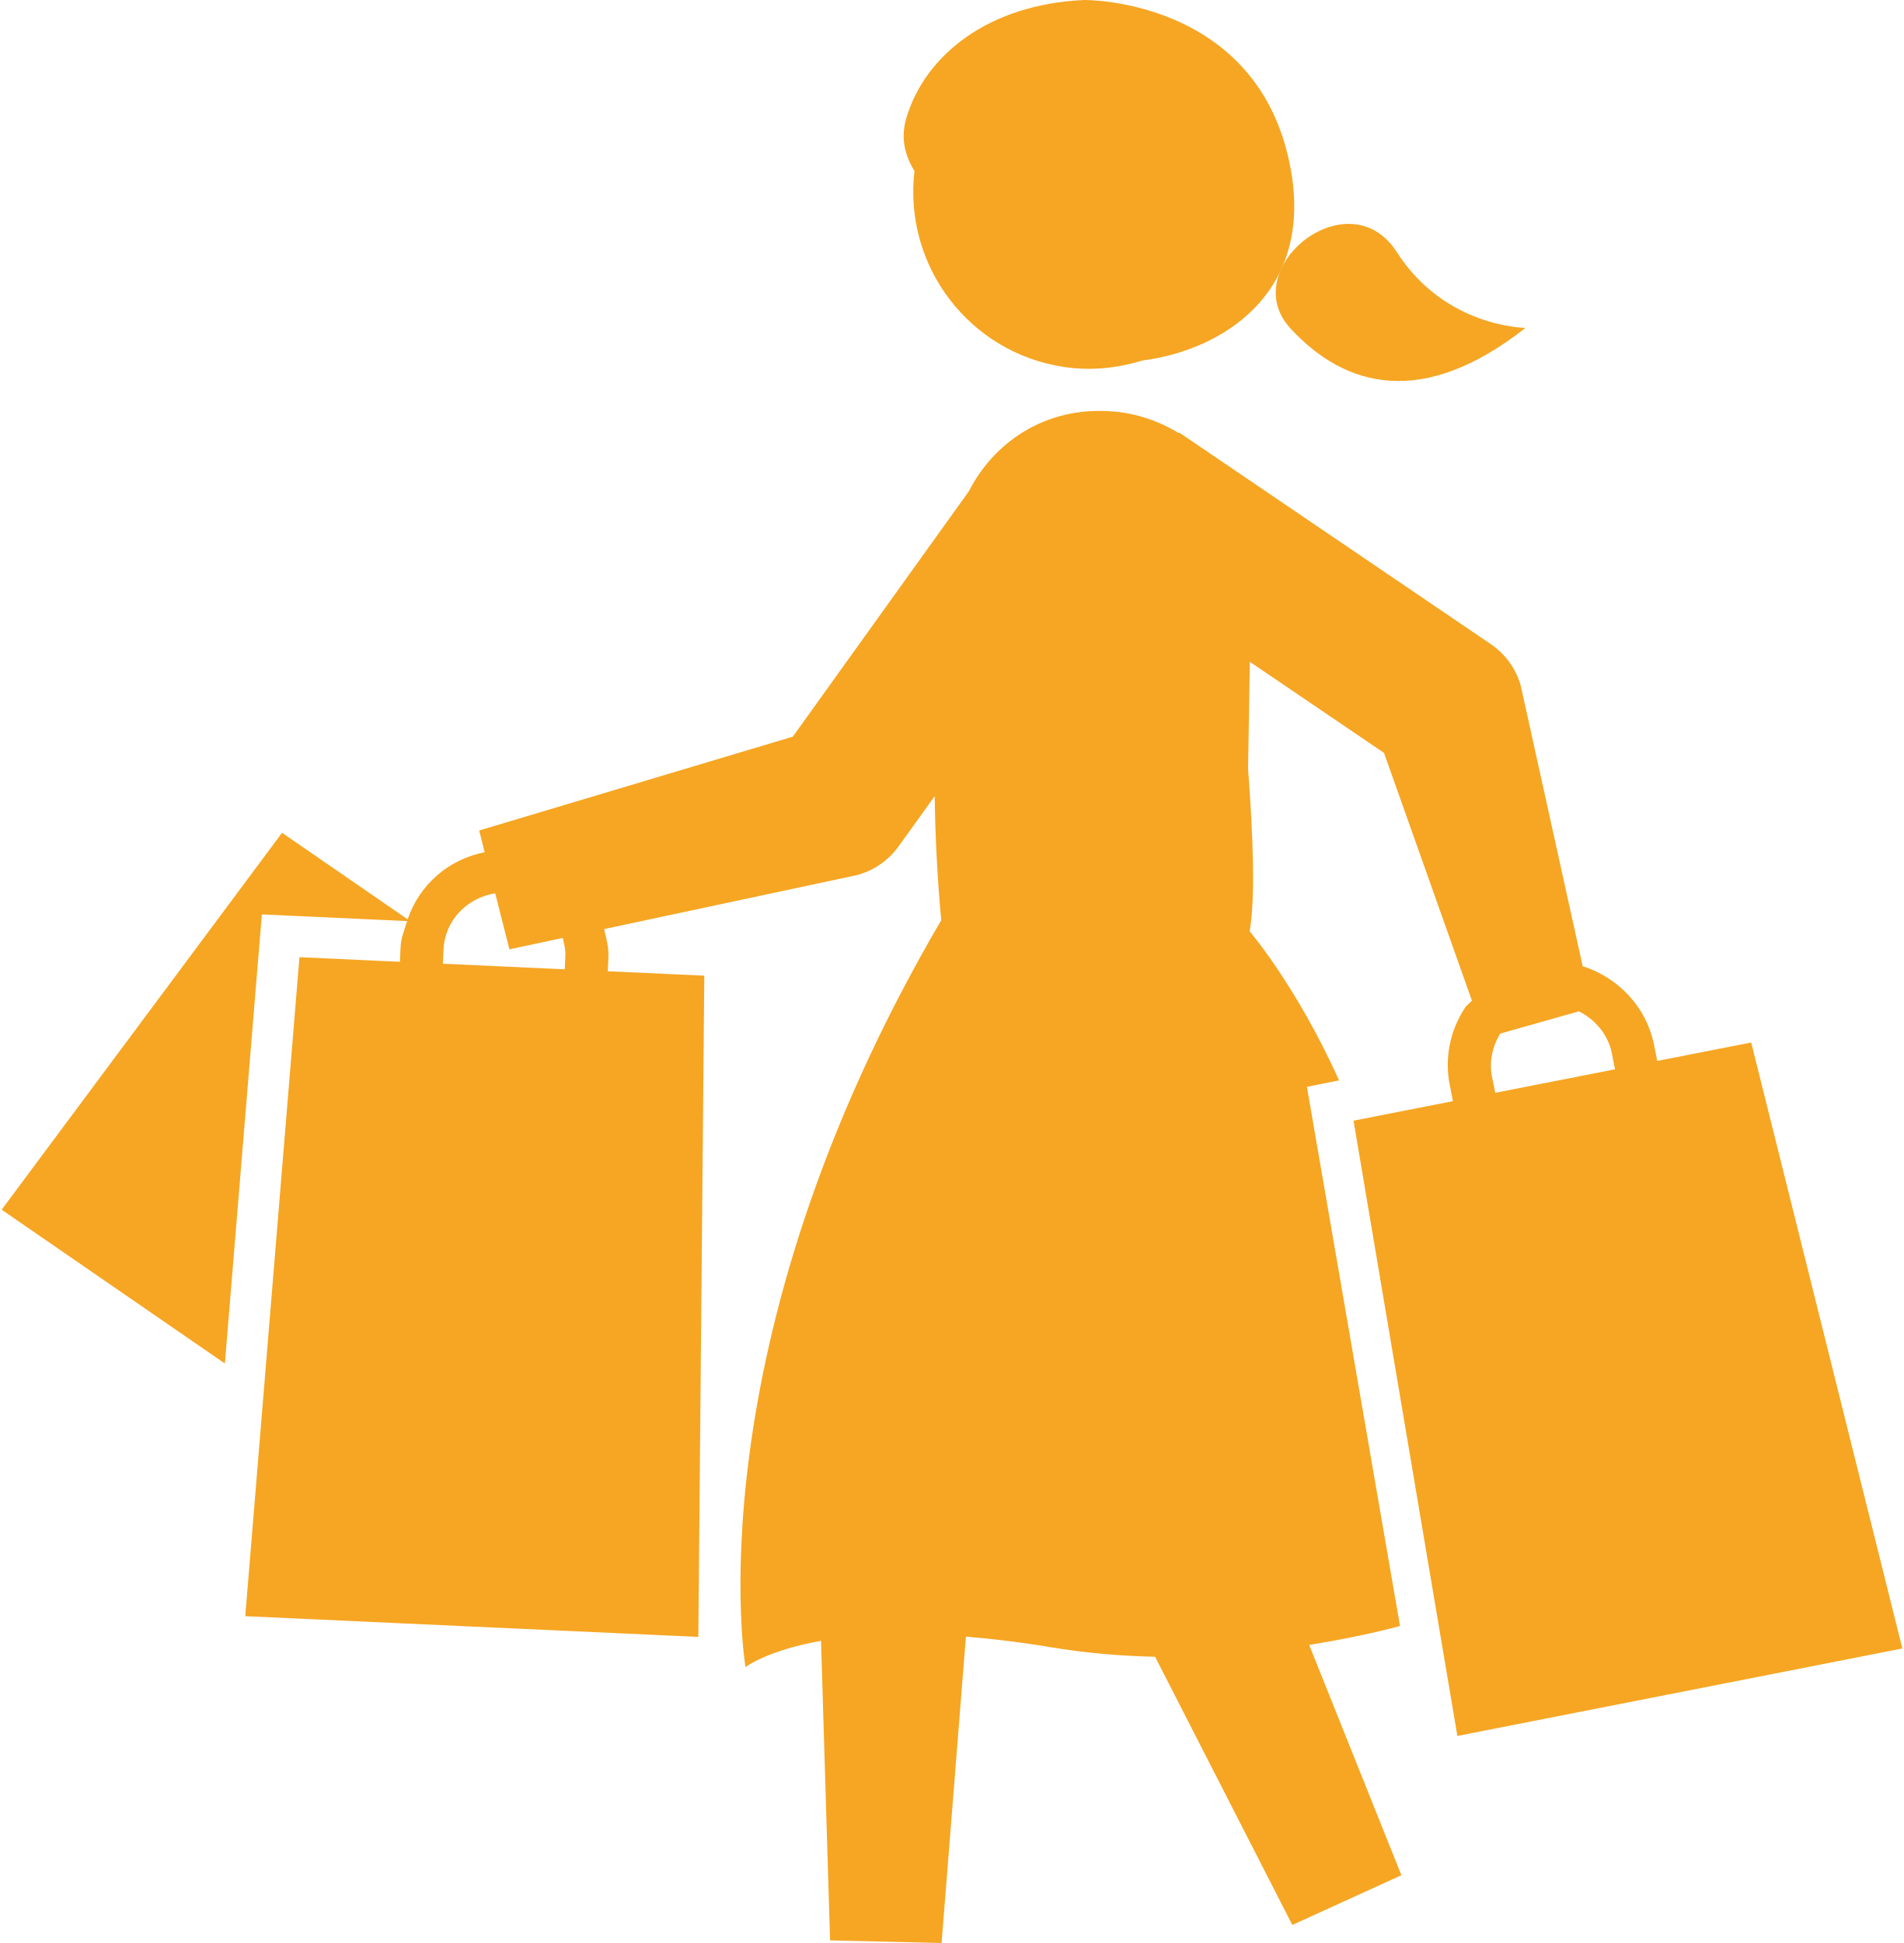
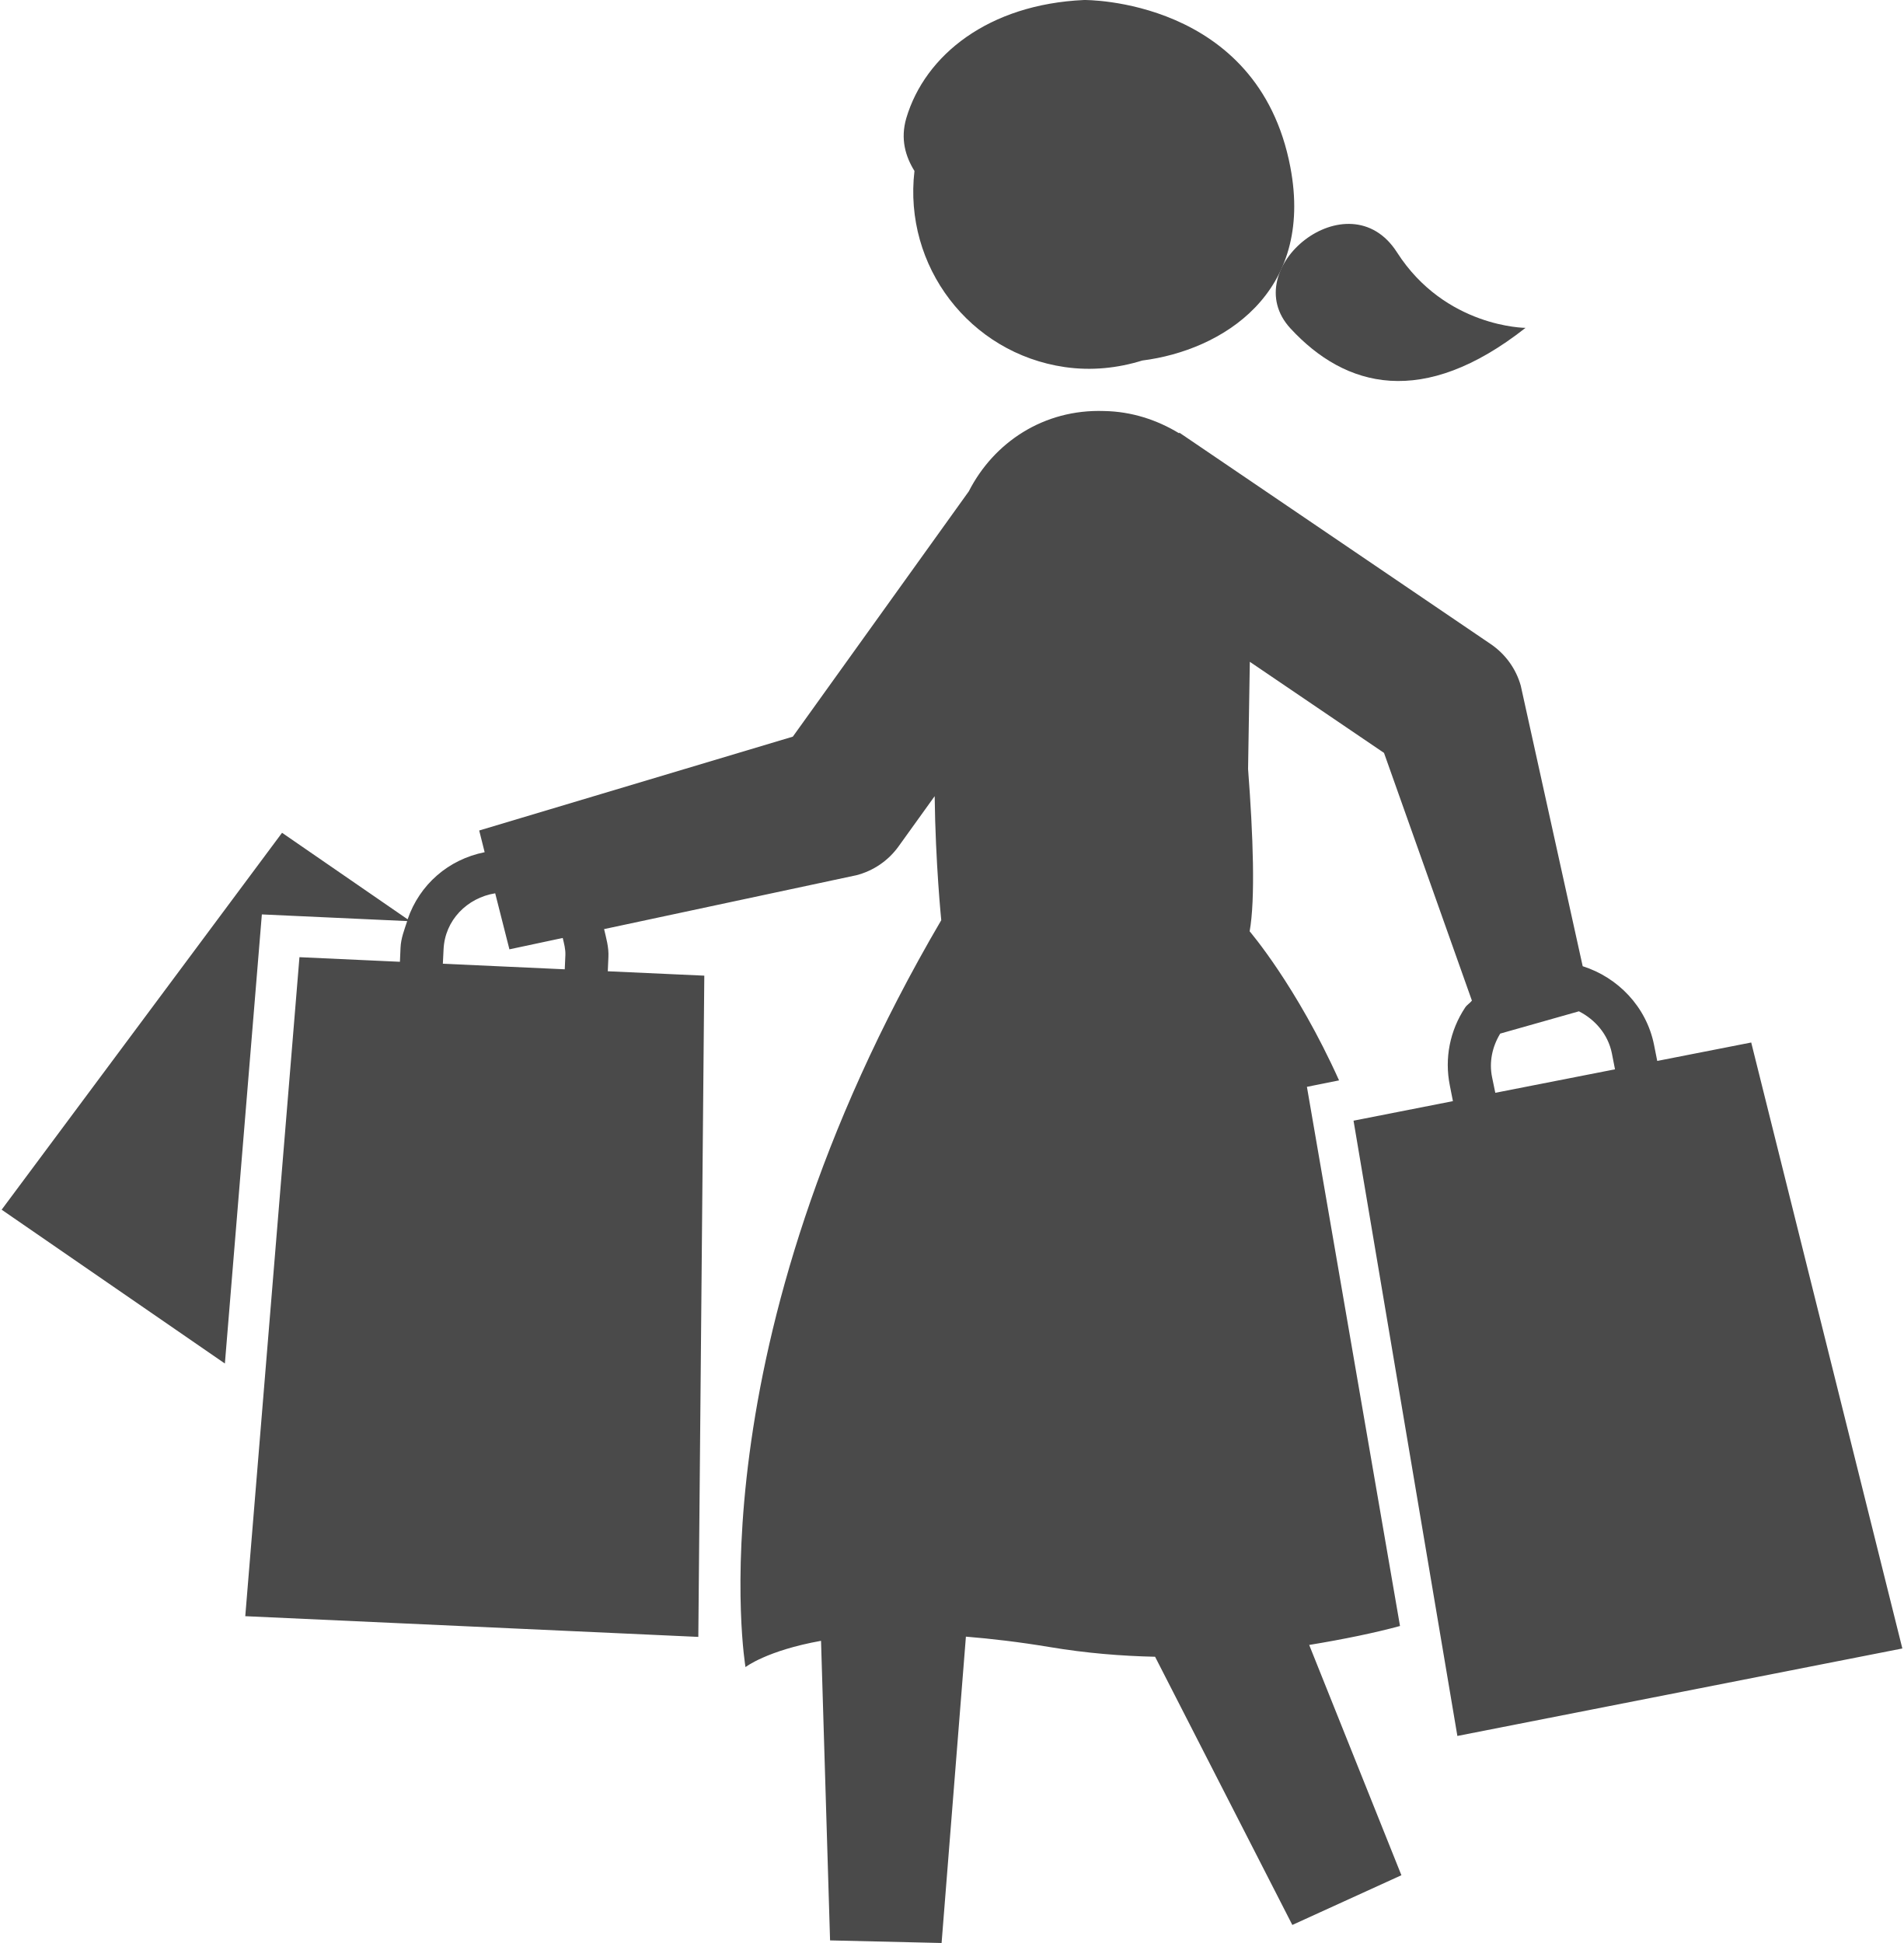
<svg xmlns="http://www.w3.org/2000/svg" width="98px" height="100px" viewBox="0 0 98 100" version="1.1">
  <defs />
  <g id="Page-1" stroke="none" stroke-width="1" fill="none" fill-rule="evenodd">
-     <g id="shopping" transform="translate(0, -1)" fill="#F6A623">
-       <g id="Group">
-         <path d="M75.012,90.344 L97.915,85.842 L90.136,54.654 L85.299,55.603 L85.132,54.765 C84.739,52.814 83.275,51.302 81.462,50.728 L78.275,36.292 C78.031,35.417 77.479,34.66 76.733,34.152 L61.152,23.572 C61.121,23.551 61.093,23.531 61.062,23.511 L60.705,23.269 L60.686,23.298 C59.552,22.609 58.241,22.177 56.827,22.154 C53.717,22.048 51.149,23.772 49.866,26.286 L40.807,38.913 L24.665,43.743 L24.945,44.86 C23.078,45.233 21.595,46.524 20.981,48.314 L14.517,43.861 L0.085,63.259 L11.575,71.176 L13.478,48.062 L20.959,48.405 C20.814,48.848 20.638,49.284 20.616,49.773 L20.584,50.5 L15.413,50.263 L12.624,84.18 L35.943,85.246 L36.251,51.214 L31.283,50.988 L31.315,50.262 C31.342,49.756 31.202,49.29 31.093,48.818 L44.071,46.047 C44.952,45.823 45.725,45.294 46.254,44.555 L48.108,41.976 C48.149,45.427 48.447,48.359 48.447,48.359 C35.559,70.347 38.371,86.8 38.371,86.8 C38.371,86.8 39.46,85.95 42.259,85.448 L42.724,100.866 L48.464,101 L49.716,85.233 C51.022,85.339 52.451,85.506 54.042,85.771 C55.9,86.083 57.713,86.23 59.453,86.268 L66.517,100.071 L72.131,97.512 L67.385,85.66 C69.134,85.373 70.757,85.04 72.059,84.685 L67.268,56.936 L68.922,56.604 C66.725,51.726 64.32,48.933 64.32,48.933 C64.618,47.274 64.501,44.013 64.239,40.576 L64.329,35.061 L71.236,39.749 L75.76,52.498 C75.66,52.63 75.511,52.709 75.416,52.849 C74.625,54.04 74.341,55.468 74.625,56.872 L74.783,57.672 L69.667,58.678 L75.012,90.344 L75.012,90.344 Z M29.068,50.887 L22.794,50.6 L22.83,49.872 C22.893,48.36 24.046,47.207 25.488,46.975 L26.22,49.859 L28.964,49.274 C29.032,49.563 29.113,49.85 29.1,50.16 L29.068,50.887 L29.068,50.887 Z M76.797,56.436 C76.639,55.657 76.806,54.872 77.217,54.196 L81.268,53.049 C82.104,53.474 82.764,54.234 82.962,55.202 L83.125,56.034 L76.964,57.243 L76.797,56.436 L76.797,56.436 Z" id="Shape" />
-         <path d="M58.793,19.555 C62.87,19.04 67.661,16.116 66.414,9.595 C64.751,0.882 55.796,1 55.796,1 C50.887,1.222 47.615,3.825 46.648,7.08 C46.336,8.151 46.603,9.051 47.068,9.799 C46.494,14.694 49.902,19.18 54.802,19.892 C56.19,20.093 57.536,19.944 58.793,19.555 Z" id="Shape" />
-         <path d="M66.423,17.905 C69.257,20.974 73.244,22.023 78.52,17.874 C78.52,17.874 74.388,17.863 71.902,13.984 C69.42,10.106 63.589,14.836 66.423,17.905 L66.423,17.905 Z" id="Shape" />
+     <g id="shopping" transform="translate(0, -1)" fill="#4A4A4A">
+       <g id="Page-1">
+         <g id="shopping">
+           <g id="Page-1">
+             <g id="shopping">
+               <g id="Page-1">
+                 <g id="shopping">
+                   <g id="Group">
+                     <path d="M75.012,90.344 L97.915,85.842 L90.136,54.654 L85.299,55.603 L85.132,54.765 C84.739,52.814 83.275,51.302 81.462,50.728 L78.275,36.292 C78.031,35.417 77.479,34.66 76.733,34.152 L61.152,23.572 C61.121,23.551 61.093,23.531 61.062,23.511 L60.705,23.269 L60.686,23.298 C59.552,22.609 58.241,22.177 56.827,22.154 C53.717,22.048 51.149,23.772 49.866,26.286 L40.807,38.913 L24.665,43.743 L24.945,44.86 C23.078,45.233 21.595,46.524 20.981,48.314 L14.517,43.861 L0.085,63.259 L11.575,71.176 L13.478,48.062 L20.959,48.405 C20.814,48.848 20.638,49.284 20.616,49.773 L20.584,50.5 L15.413,50.263 L12.624,84.18 L35.943,85.246 L36.251,51.214 L31.283,50.988 L31.315,50.262 C31.342,49.756 31.202,49.29 31.093,48.818 L44.071,46.047 C44.952,45.823 45.725,45.294 46.254,44.555 L48.108,41.976 C48.149,45.427 48.447,48.359 48.447,48.359 C35.559,70.347 38.371,86.8 38.371,86.8 C38.371,86.8 39.46,85.95 42.259,85.448 L42.724,100.866 L48.464,101 L49.716,85.233 C51.022,85.339 52.451,85.506 54.042,85.771 C55.9,86.083 57.713,86.23 59.453,86.268 L66.517,100.071 L72.131,97.512 L67.385,85.66 C69.134,85.373 70.757,85.04 72.059,84.685 L67.268,56.936 L68.922,56.604 C66.725,51.726 64.32,48.933 64.32,48.933 C64.618,47.274 64.501,44.013 64.239,40.576 L64.329,35.061 L71.236,39.749 L75.76,52.498 C75.66,52.63 75.511,52.709 75.416,52.849 C74.625,54.04 74.341,55.468 74.625,56.872 L74.783,57.672 L69.667,58.678 L75.012,90.344 L75.012,90.344 Z M29.068,50.887 L22.794,50.6 L22.83,49.872 C22.893,48.36 24.046,47.207 25.488,46.975 L26.22,49.859 L28.964,49.274 C29.032,49.563 29.113,49.85 29.1,50.16 L29.068,50.887 L29.068,50.887 Z M76.797,56.436 C76.639,55.657 76.806,54.872 77.217,54.196 L81.268,53.049 C82.104,53.474 82.764,54.234 82.962,55.202 L83.125,56.034 L76.964,57.243 L76.797,56.436 L76.797,56.436 Z" id="Shape" />
+                     <path d="M58.793,19.555 C62.87,19.04 67.661,16.116 66.414,9.595 C64.751,0.882 55.796,1 55.796,1 C50.887,1.222 47.615,3.825 46.648,7.08 C46.336,8.151 46.603,9.051 47.068,9.799 C46.494,14.694 49.902,19.18 54.802,19.892 C56.19,20.093 57.536,19.944 58.793,19.555 L58.793,19.555 L58.793,19.555 Z" id="Shape" />
+                     <path d="M66.423,17.905 C69.257,20.974 73.244,22.023 78.52,17.874 C78.52,17.874 74.388,17.863 71.902,13.984 C69.42,10.106 63.589,14.836 66.423,17.905 L66.423,17.905 L66.423,17.905 Z" id="Shape" />
+                   </g>
+                 </g>
+               </g>
+             </g>
+           </g>
+         </g>
      </g>
    </g>
  </g>
</svg>
